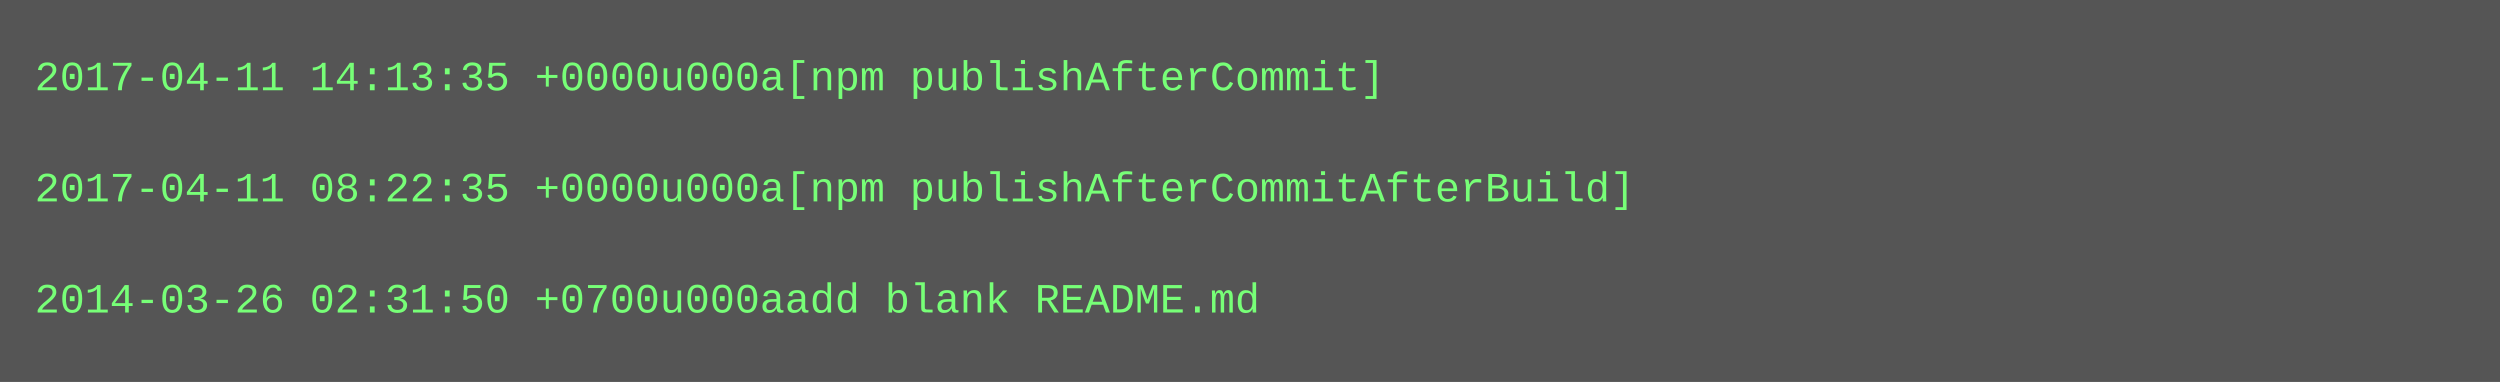
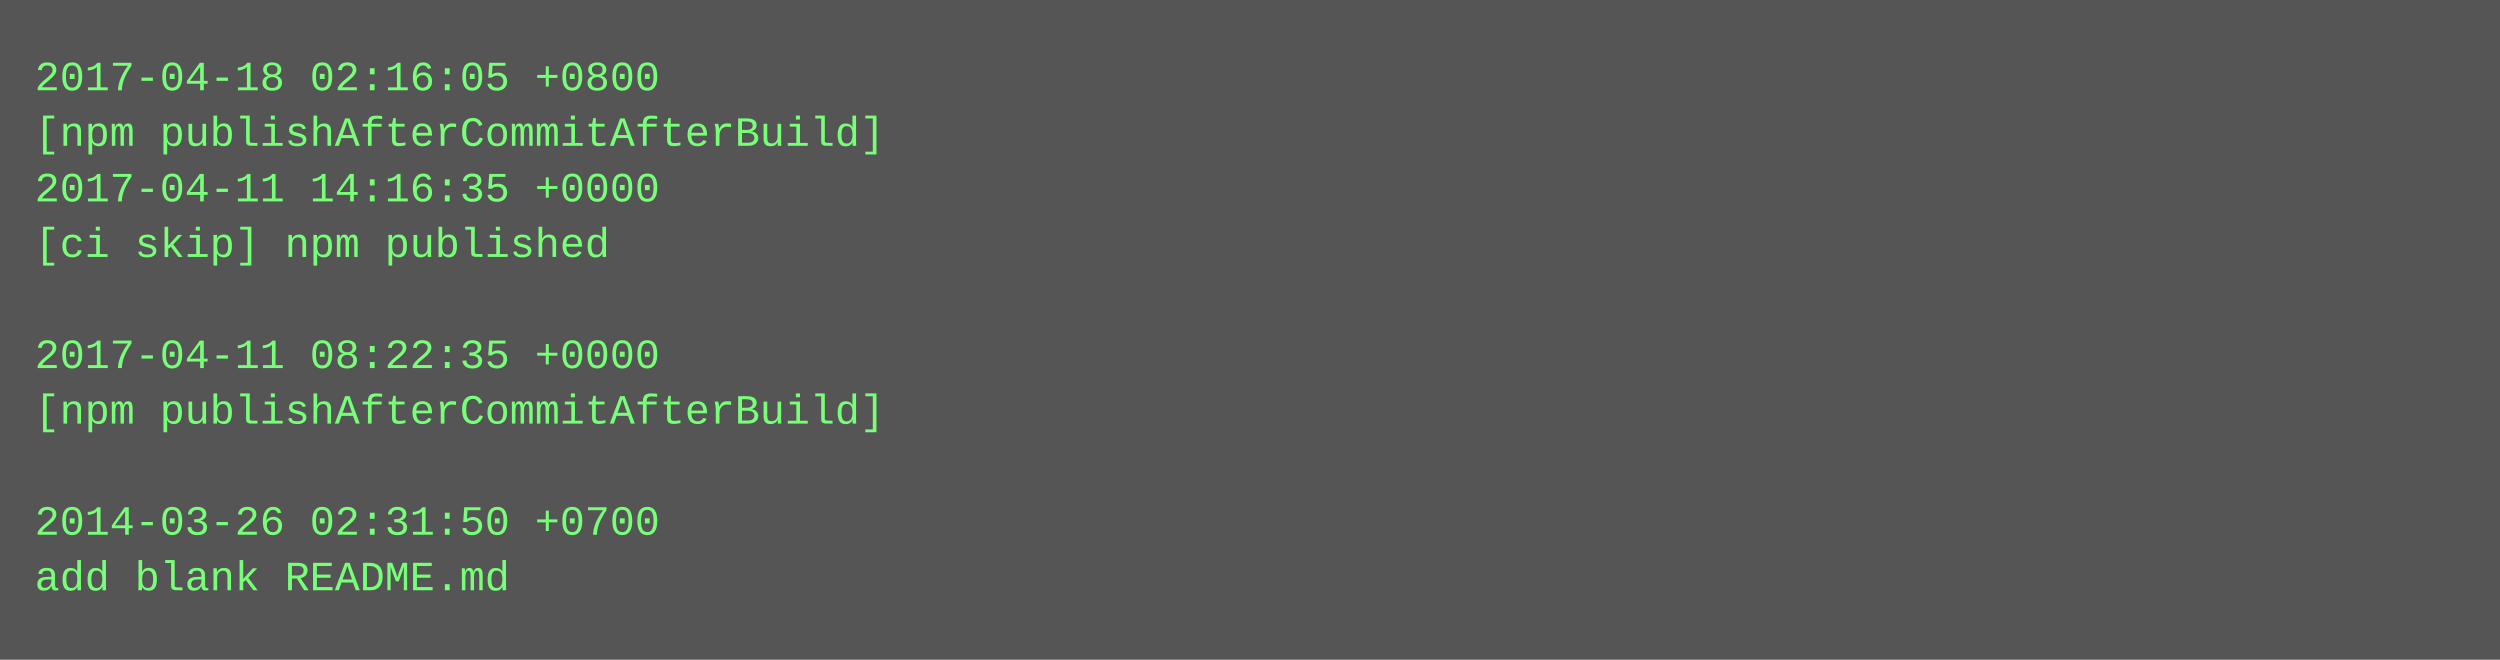
- <svg xmlns="http://www.w3.org/2000/svg" height="110" width="720">
-   <rect height="110" fill="#555" width="720" />
+ <svg xmlns="http://www.w3.org/2000/svg" height="190" width="720">
+   <rect height="190" fill="#555" width="720" />
  <text fill="#7f7" font-family="Courier New" font-size="12" xml:space="preserve">
-     <tspan x="10" y="26">2017-04-11 14:13:35 +0000u000a[npm publishAfterCommit]</tspan>
-     <tspan x="10" y="42" />
-     <tspan x="10" y="58">2017-04-11 08:22:35 +0000u000a[npm publishAfterCommitAfterBuild]</tspan>
-     <tspan x="10" y="74" />
-     <tspan x="10" y="90">2014-03-26 02:31:50 +0700u000aadd blank README.md</tspan>
+     <tspan x="10" y="26">2017-04-18 02:16:05 +0800</tspan>
+     <tspan x="10" y="42">[npm publishAfterCommitAfterBuild]</tspan>
+     <tspan x="10" y="58">2017-04-11 14:16:35 +0000</tspan>
+     <tspan x="10" y="74">[ci skip] npm published</tspan>
+     <tspan x="10" y="90" />
+     <tspan x="10" y="106">2017-04-11 08:22:35 +0000</tspan>
+     <tspan x="10" y="122">[npm publishAfterCommitAfterBuild]</tspan>
+     <tspan x="10" y="138" />
+     <tspan x="10" y="154">2014-03-26 02:31:50 +0700</tspan>
+     <tspan x="10" y="170">add blank README.md</tspan>
  </text>
</svg>
